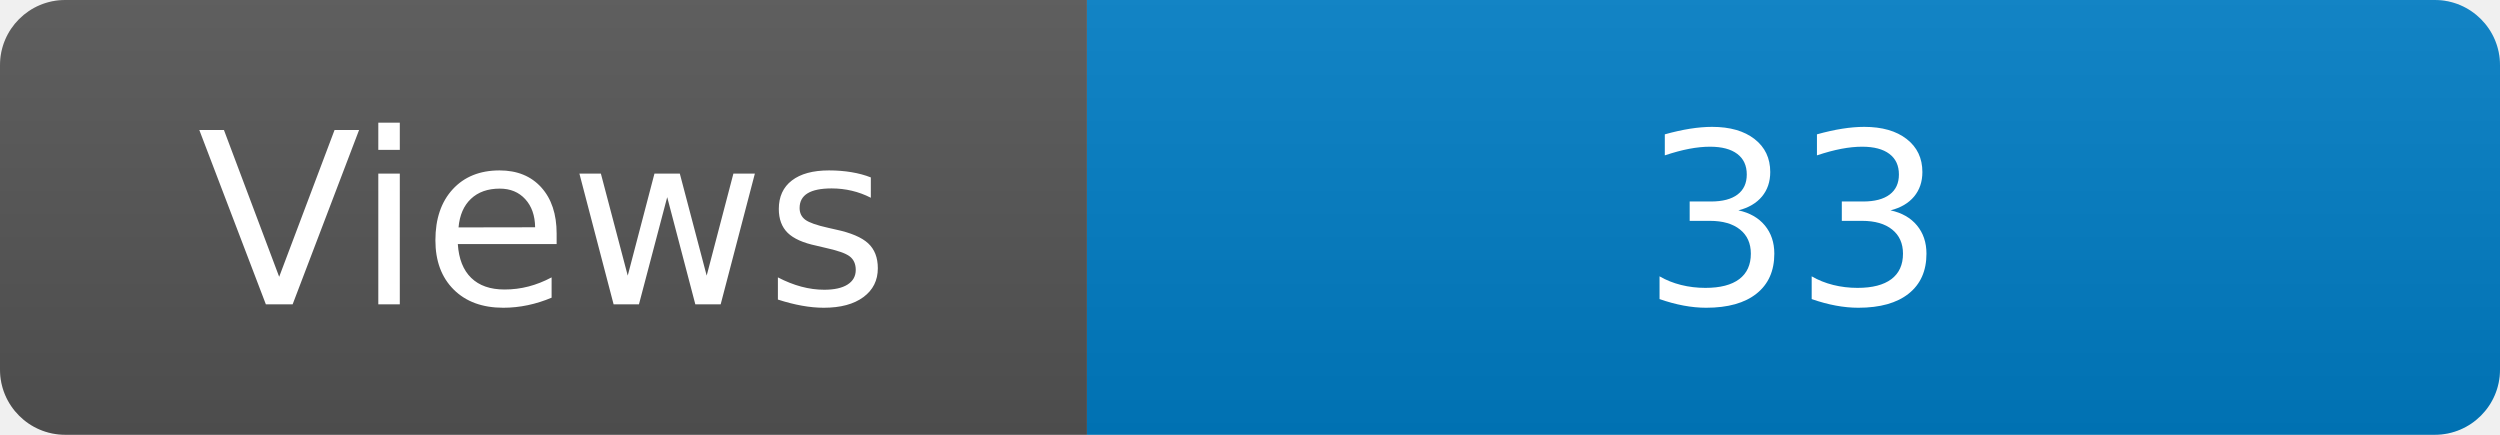
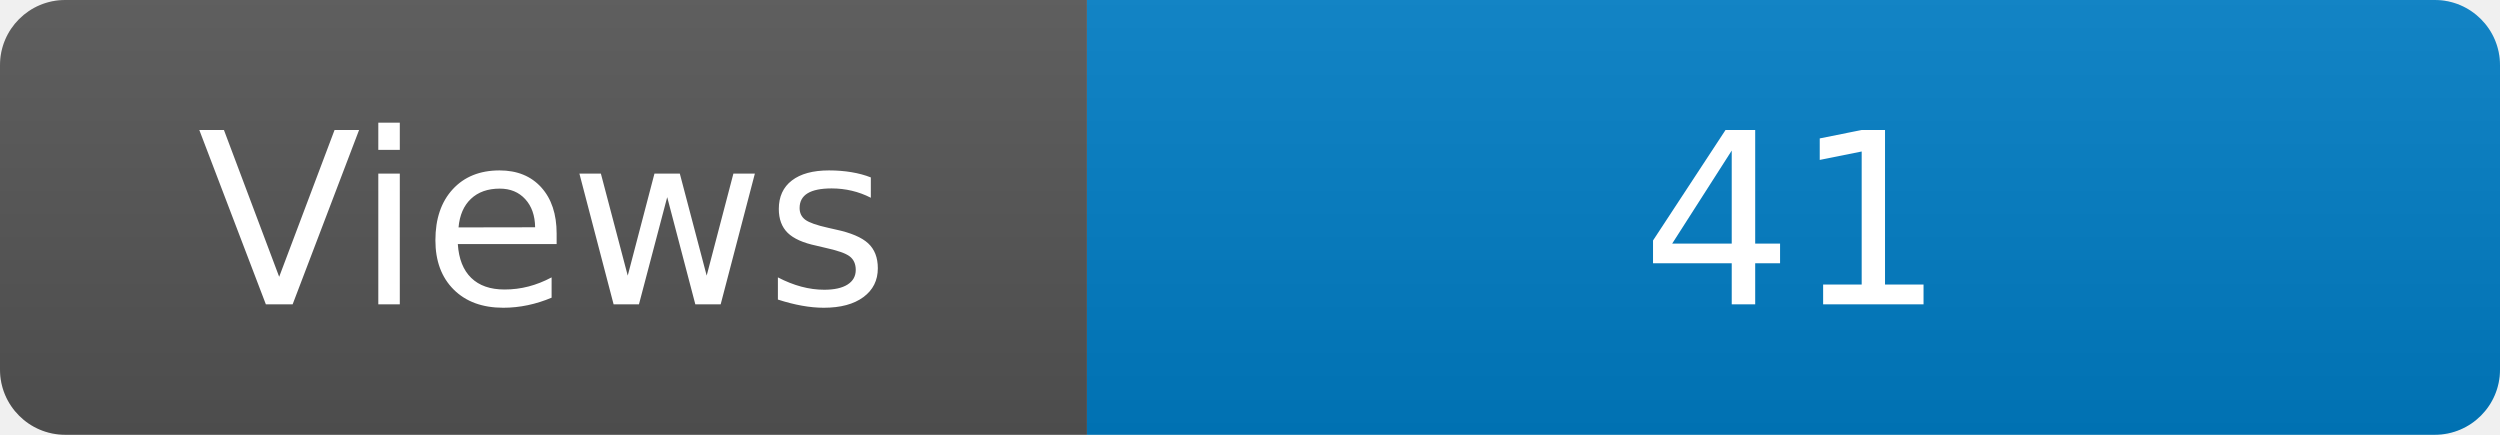
<svg xmlns="http://www.w3.org/2000/svg" width="115" height="20" role="img" aria-label="Maintained?: yes">
  <linearGradient id="s" x2="0" y2="100%">
    <stop offset="0" stop-color="#bbb" stop-opacity=".1" />
    <stop offset="1" stop-opacity=".1" />
  </linearGradient>
  <clipPath id="r">
    <rect width="115" height="20" rx="3" fill="#fff" />
  </clipPath>
  <g clip-path="url(#r)">
    <rect width="50" height="20" fill="#555" />
    <rect x="50" width="160" height="20" fill="#007ec6" />
    <rect width="115" height="20" fill="url(#s)" />
  </g>
  <g fill="#fff" text-anchor="middle" font-family="Verdana,Geneva,DejaVu Sans,sans-serif" font-size="110">
    <text x="250" y="140" transform="scale(.1)" fill="#fff">Views</text>
-     <text x="825" y="140" transform="scale(.1)" fill="#fff">33</text>
+     <text x="825" y="140" transform="scale(.1)" fill="#fff">41</text>
  </g>
</svg>
